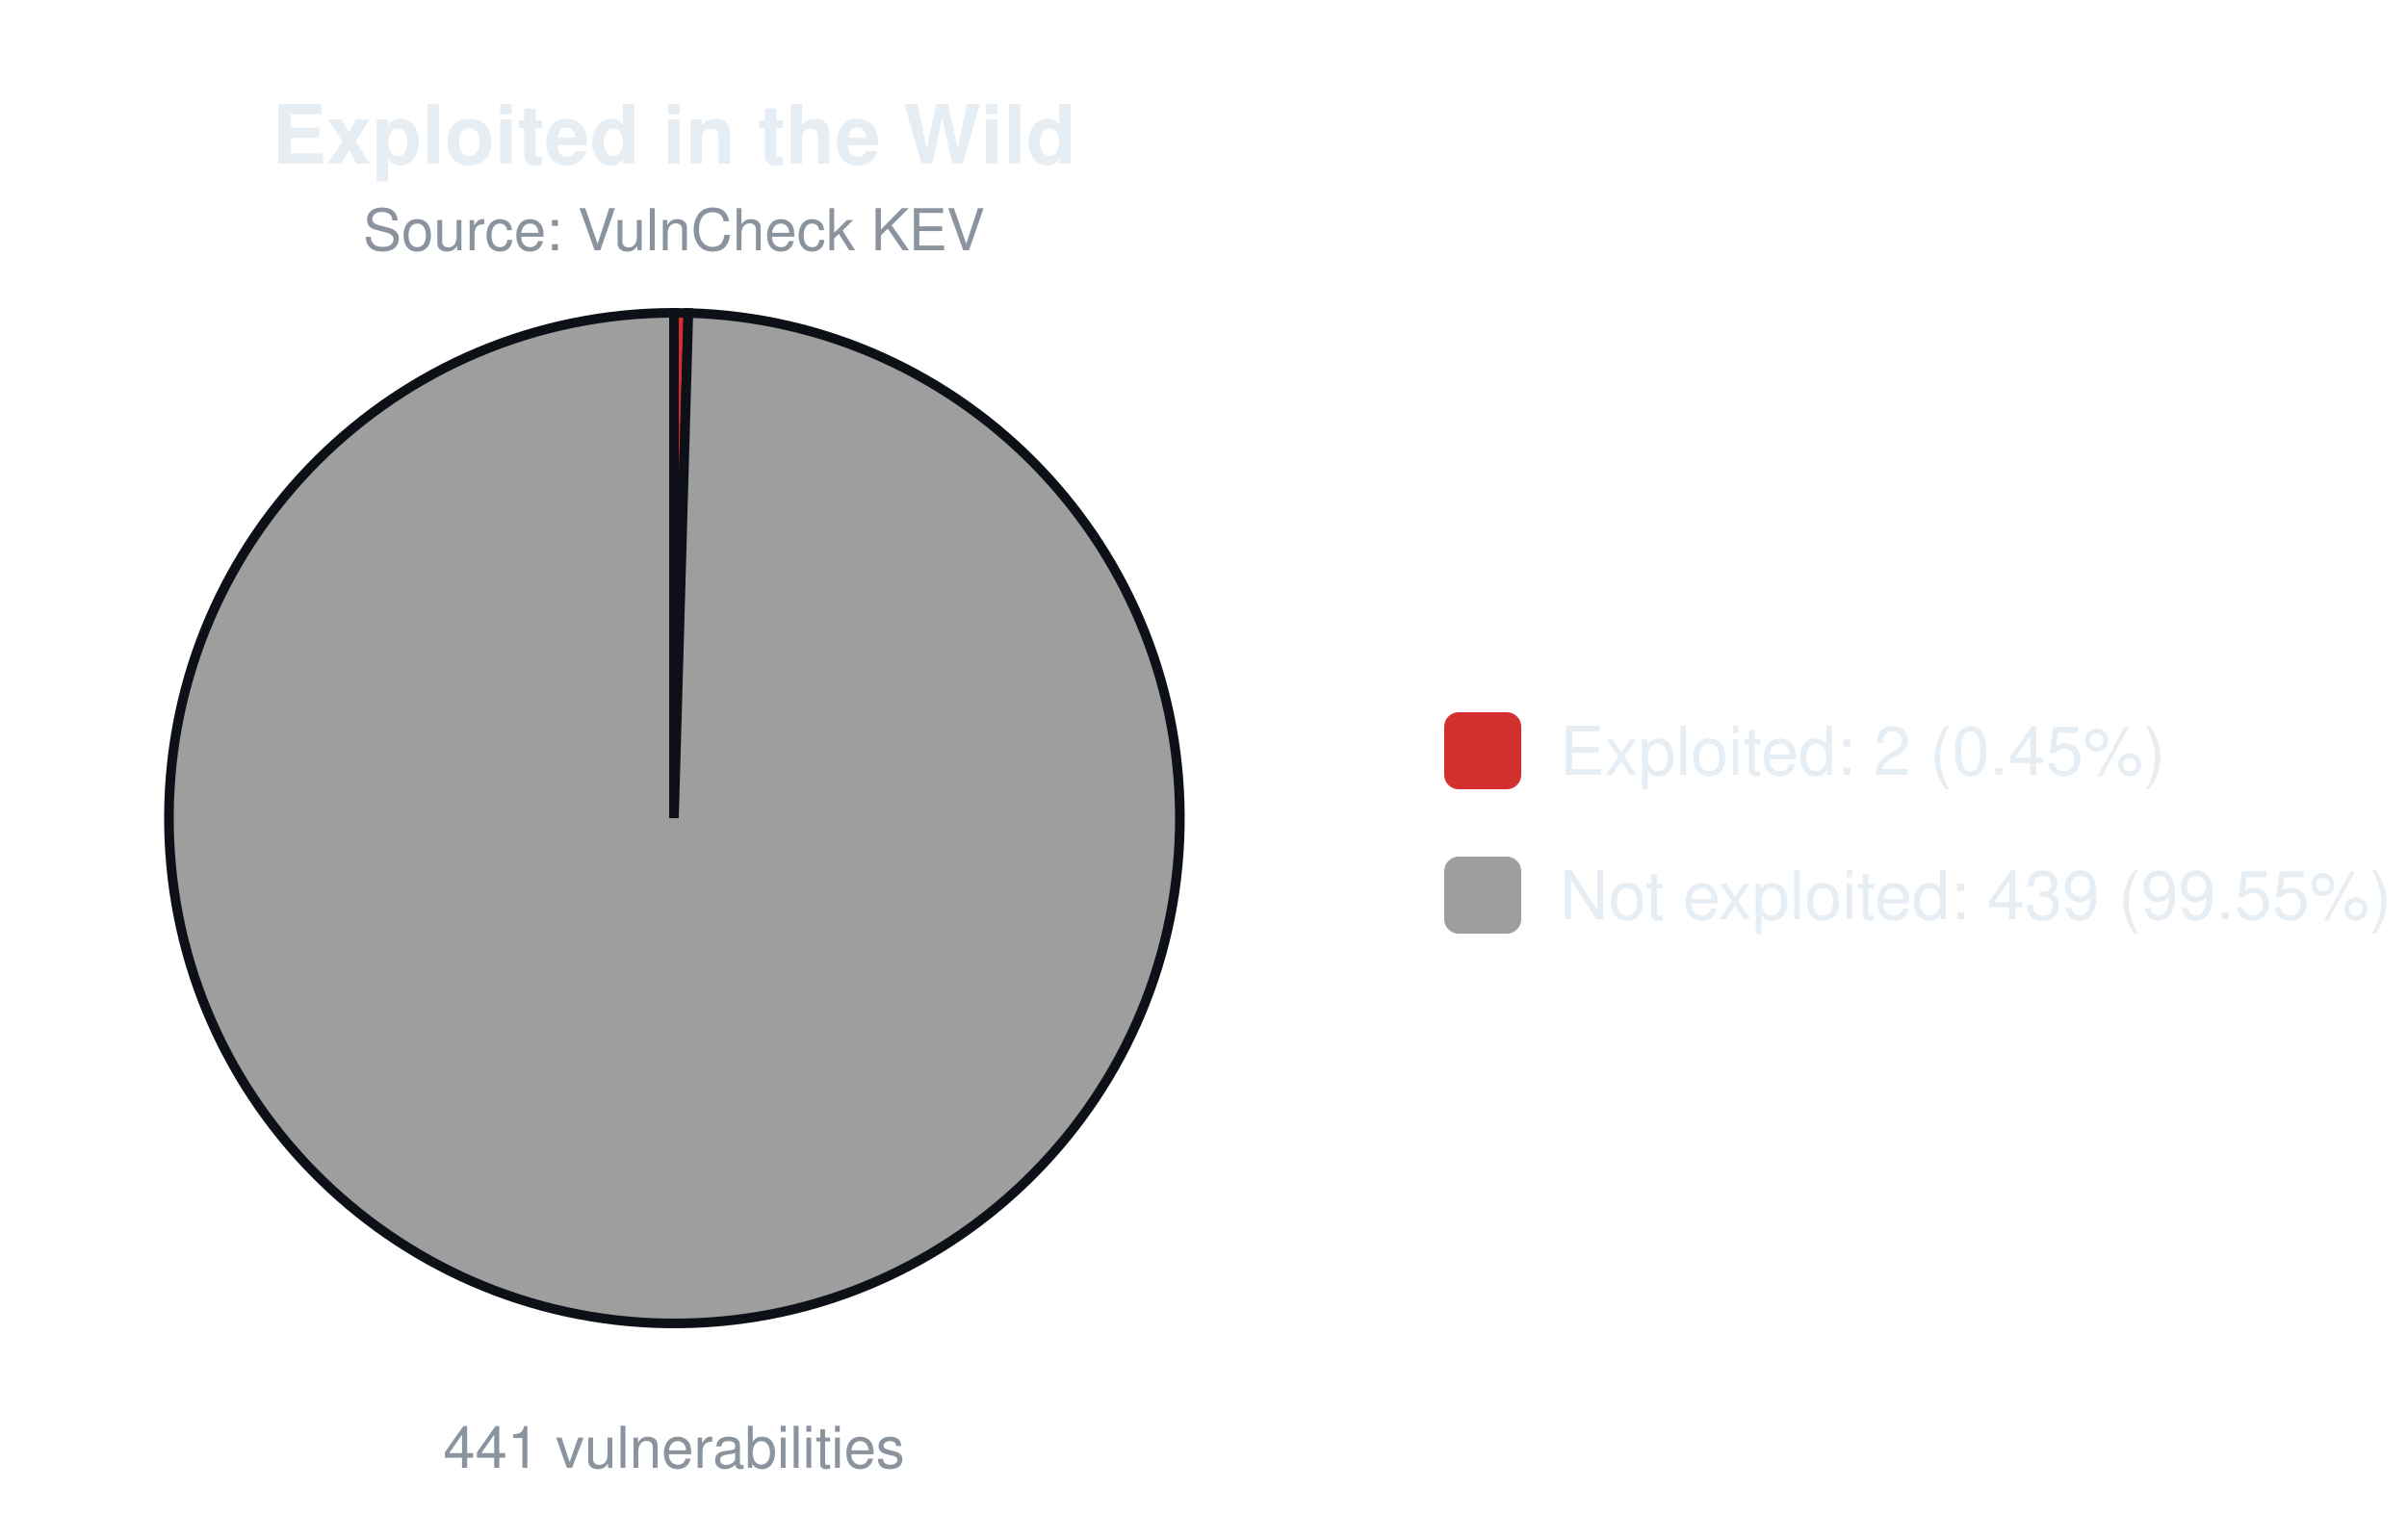
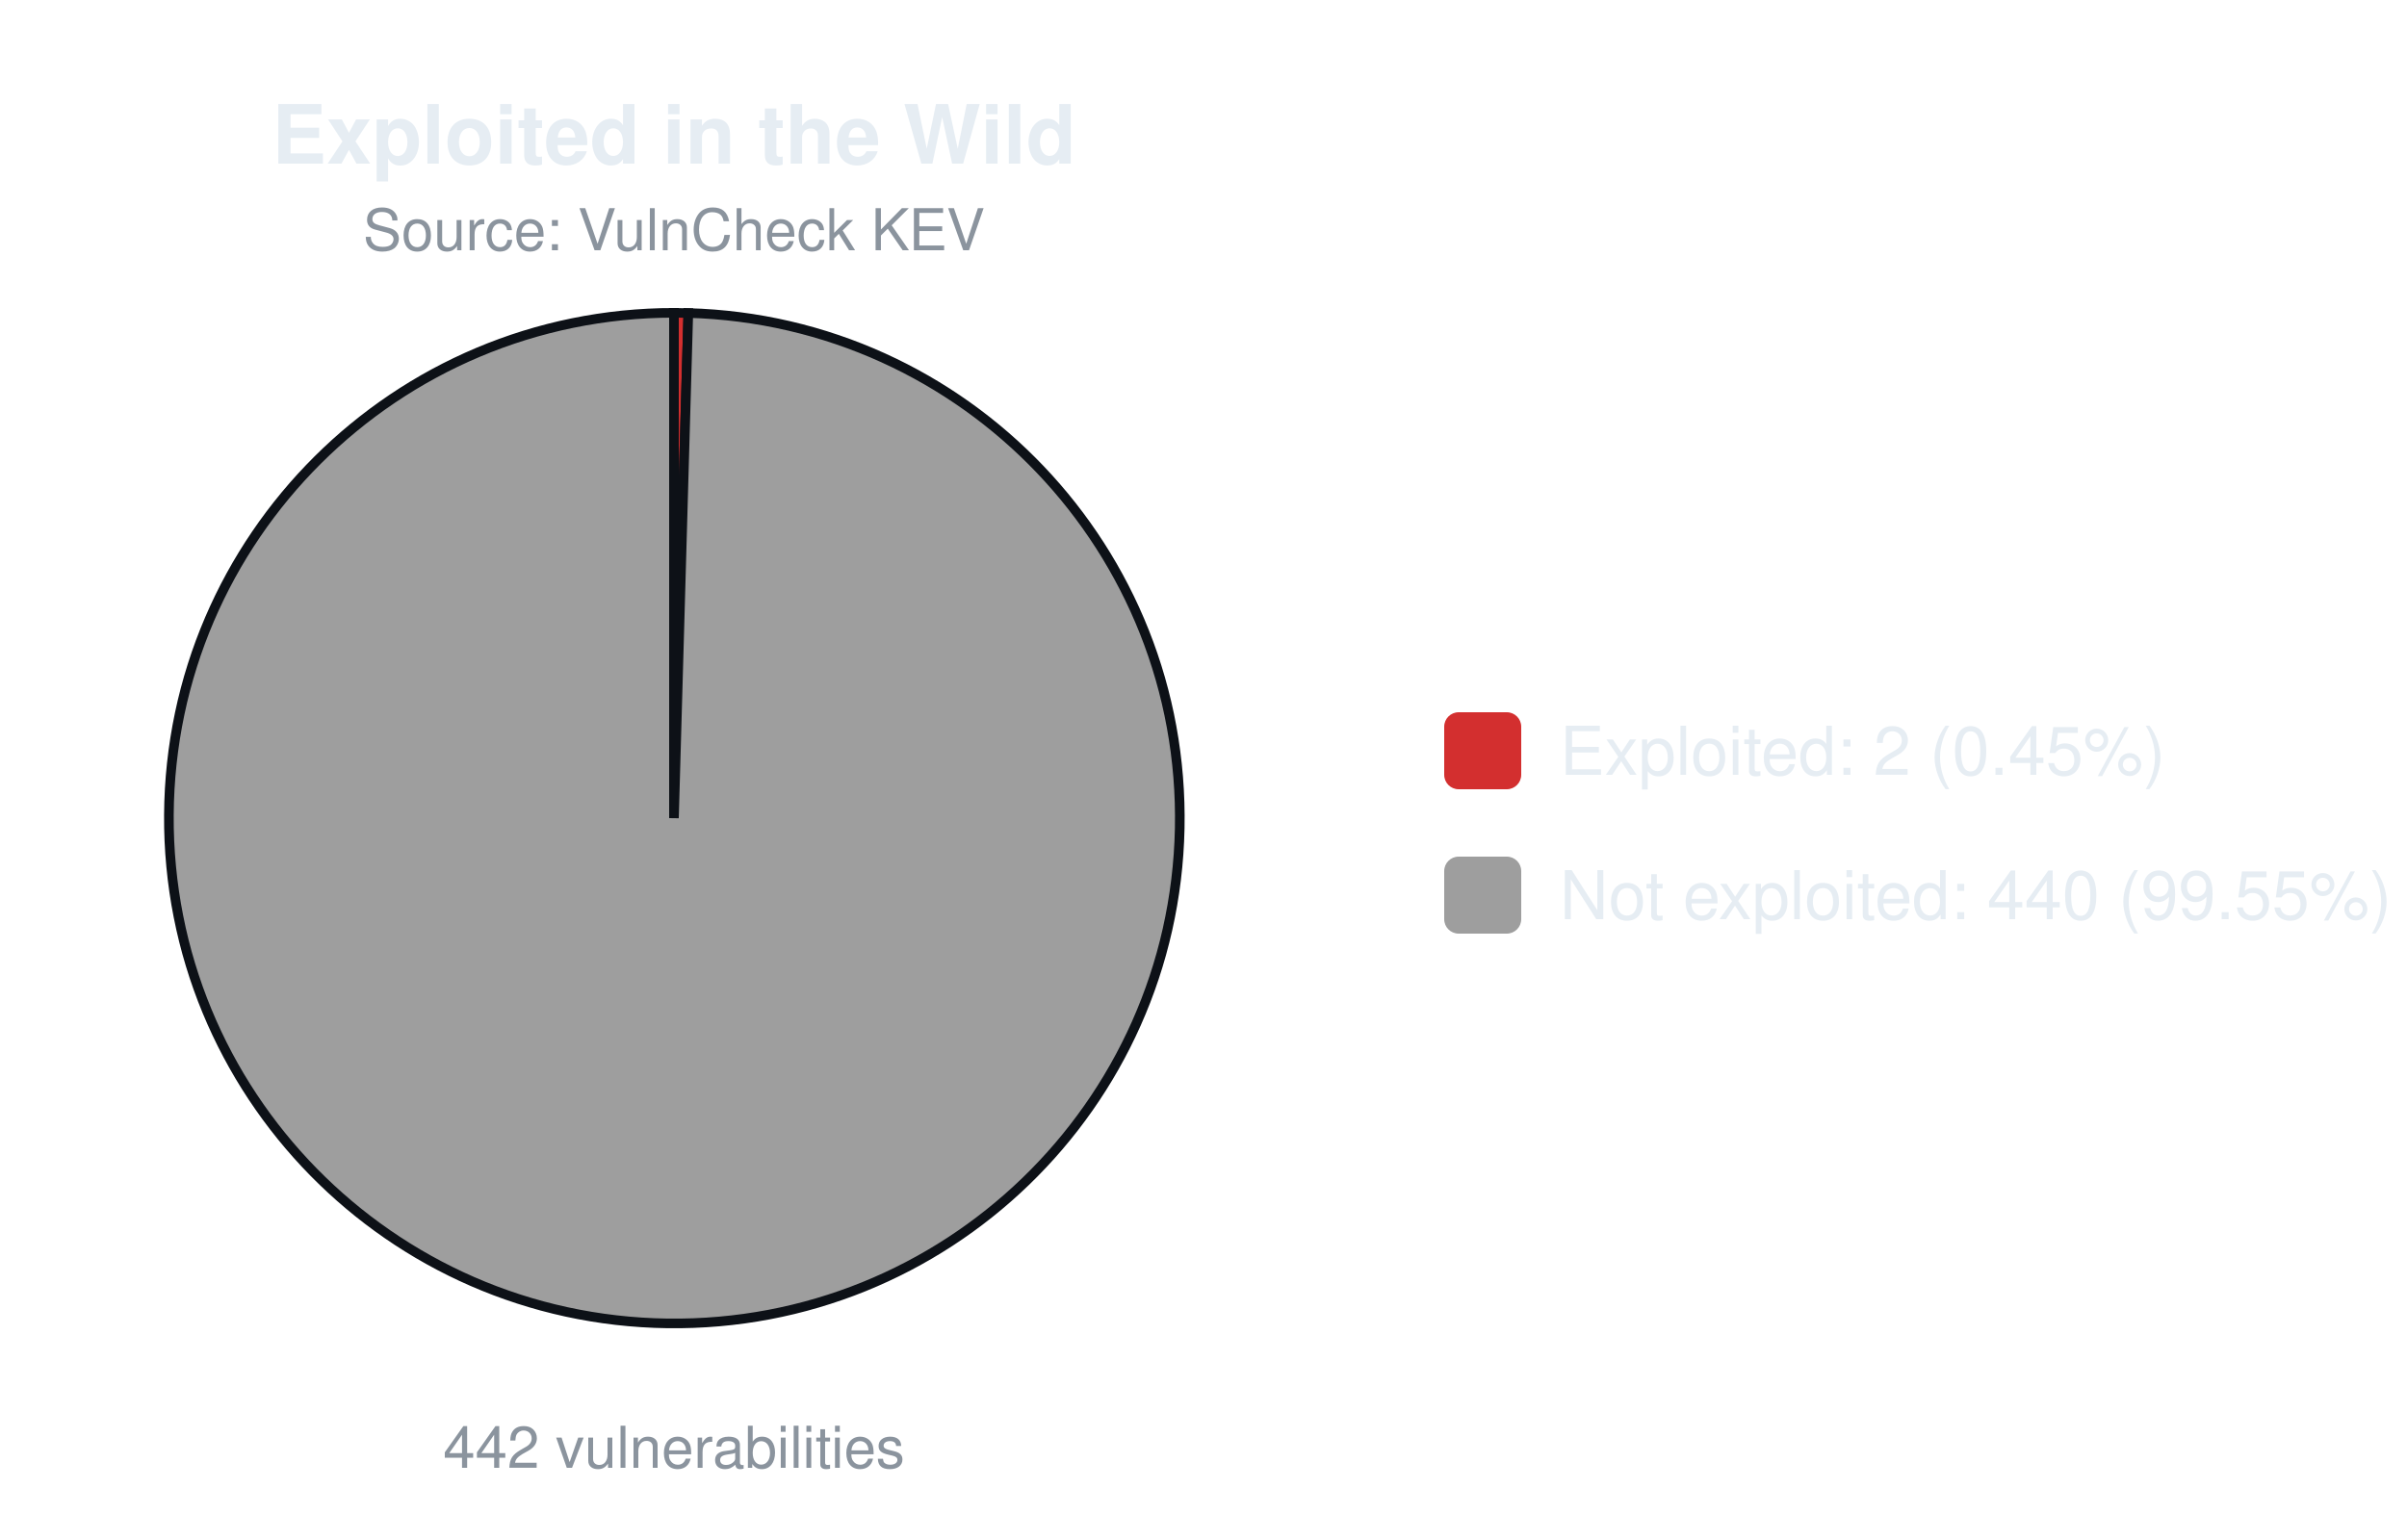
<svg xmlns="http://www.w3.org/2000/svg" width="500" height="320" viewBox="0 0 500 320" font-family="-apple-system,Segoe UI,Helvetica,Arial,sans-serif">
  <text x="140.0" y="34" font-size="17" font-weight="600" text-anchor="middle" fill="#e6edf3">Exploited in the Wild</text>
  <text x="140.0" y="52" font-size="12" text-anchor="middle" fill="#8b949e">Source: VulnCheck KEV</text>
-   <path d="M140.00,170.00 L140.00,65.00 A105.0,105.0 0 0 1 142.99,65.04 Z" fill="#d32f2f" stroke="#0d1117" stroke-width="2" />
-   <path d="M140.00,170.00 L142.99,65.04 A105.0,105.0 0 1 1 140.00,65.00 Z" fill="#9e9e9e" stroke="#0d1117" stroke-width="2" />
-   <text x="140.0" y="305" font-size="12" text-anchor="middle" fill="#8b949e">441 vulnerabilities</text>
+   <path d="M140.00,170.00 L140.00,65.00 A105.0,105.0 0 0 1 142.98,65.04 Z" fill="#d32f2f" stroke="#0d1117" stroke-width="2" />
+   <path d="M140.00,170.00 L142.98,65.04 A105.0,105.0 0 1 1 140.00,65.00 Z" fill="#9e9e9e" stroke="#0d1117" stroke-width="2" />
+   <text x="140.0" y="305" font-size="12" text-anchor="middle" fill="#8b949e">442 vulnerabilities</text>
  <rect x="300.0" y="148.0" width="16" height="16" rx="3" fill="#d32f2f" />
  <text x="324.0" y="161.0" font-size="14" fill="#e6edf3">Exploited: 2 (0.45%)</text>
  <rect x="300.0" y="178.0" width="16" height="16" rx="3" fill="#9e9e9e" />
-   <text x="324.0" y="191.0" font-size="14" fill="#e6edf3">Not exploited: 439 (99.55%)</text>
+   <text x="324.0" y="191.0" font-size="14" fill="#e6edf3">Not exploited: 440 (99.55%)</text>
</svg>
